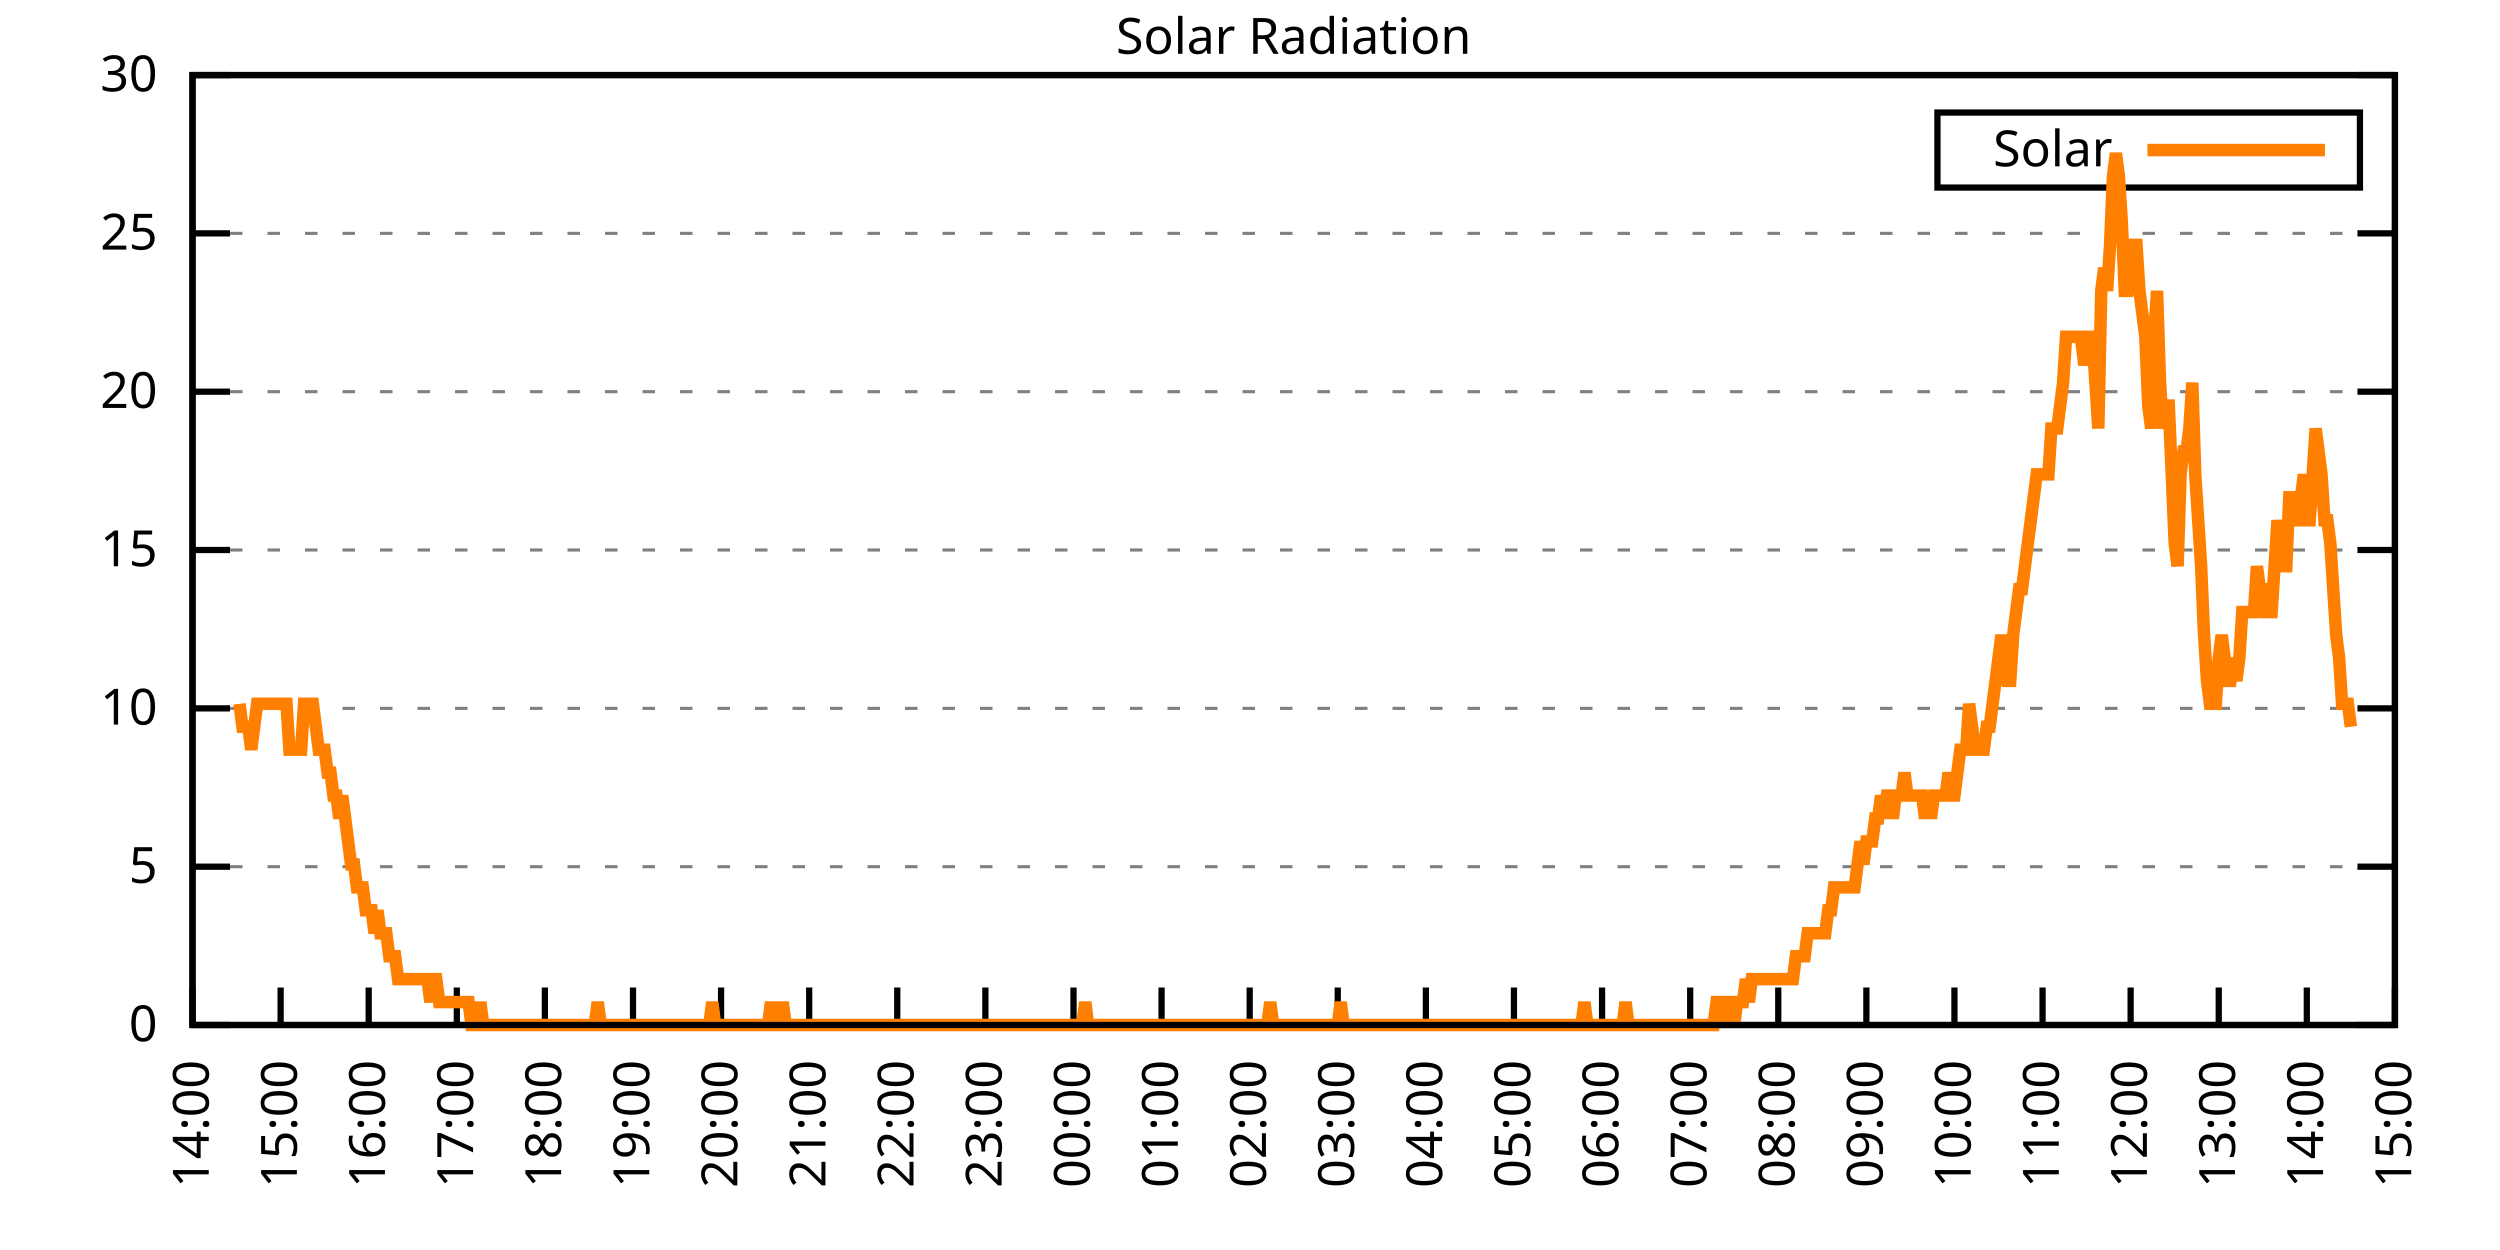
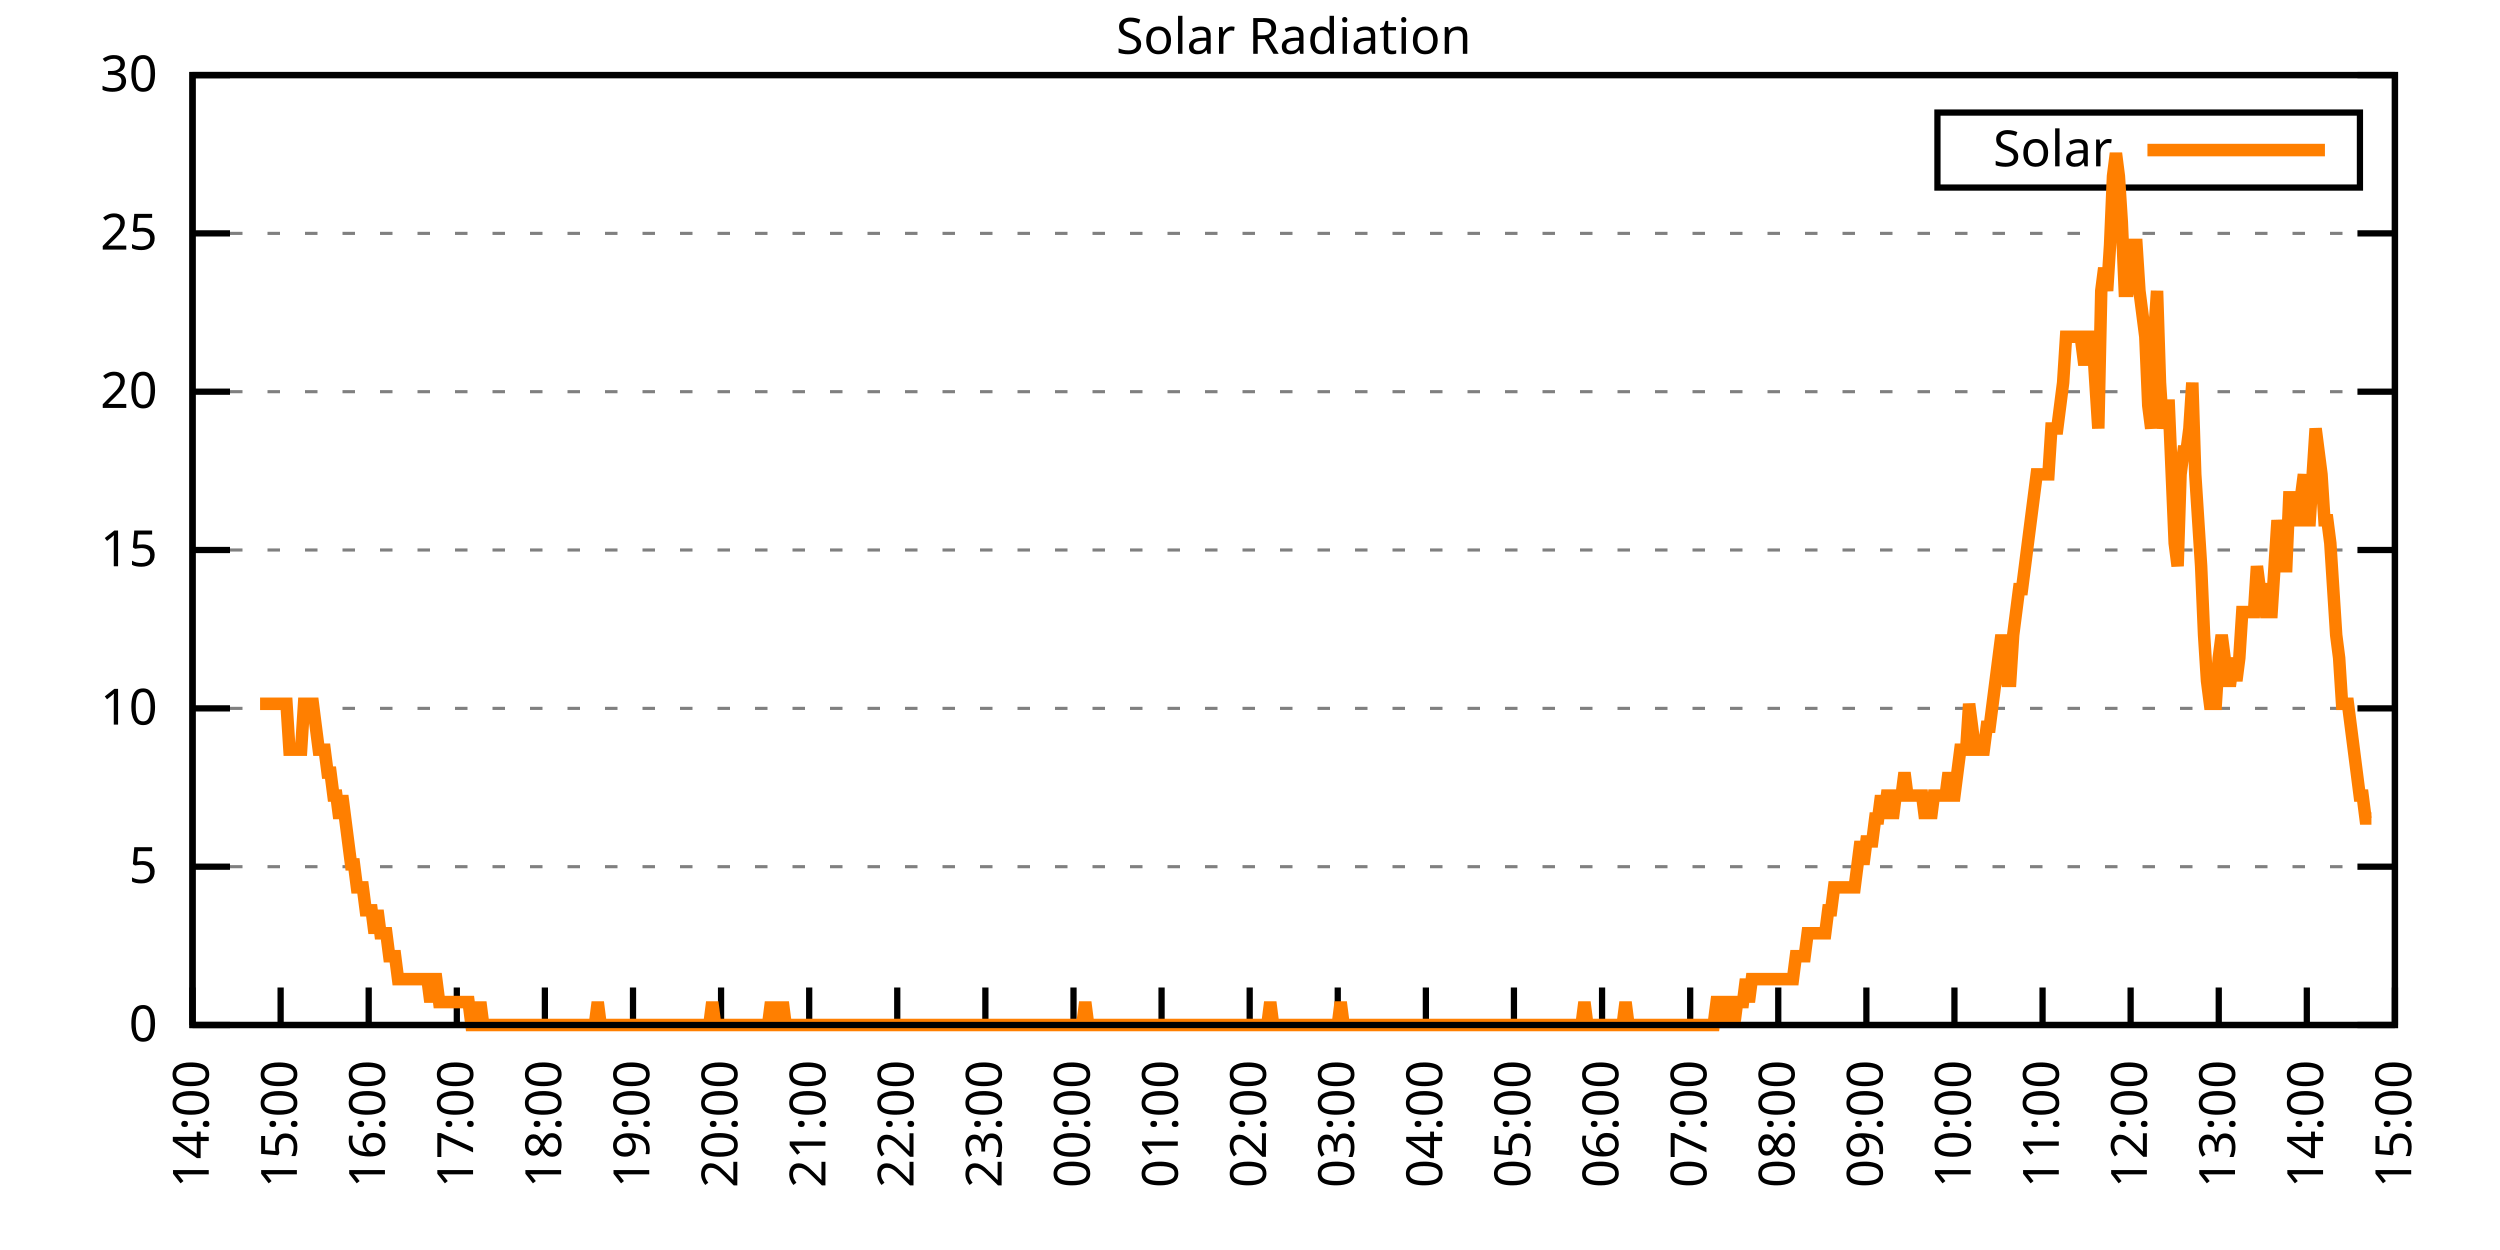
<svg xmlns="http://www.w3.org/2000/svg" xmlns:xlink="http://www.w3.org/1999/xlink" width="400" height="200" viewBox="0 0 400 200">
  <g id="gnuplot_canvas">
    <rect x="0" y="0" width="400" height="200" fill="none" />
    <defs>
      <circle id="gpDot" r="0.5" stroke-width="0.5" stroke="currentColor" />
      <path id="gpPt0" stroke-width="0.333" stroke="currentColor" d="M-1,0 h2 M0,-1 v2" />
      <path id="gpPt1" stroke-width="0.333" stroke="currentColor" d="M-1,-1 L1,1 M1,-1 L-1,1" />
      <path id="gpPt2" stroke-width="0.333" stroke="currentColor" d="M-1,0 L1,0 M0,-1 L0,1 M-1,-1 L1,1 M-1,1 L1,-1" />
      <rect id="gpPt3" stroke-width="0.333" stroke="currentColor" x="-1" y="-1" width="2" height="2" />
      <rect id="gpPt4" stroke-width="0.333" stroke="currentColor" fill="currentColor" x="-1" y="-1" width="2" height="2" />
      <circle id="gpPt5" stroke-width="0.333" stroke="currentColor" cx="0" cy="0" r="1" />
      <use xlink:href="#gpPt5" id="gpPt6" fill="currentColor" stroke="none" />
      <path id="gpPt7" stroke-width="0.333" stroke="currentColor" d="M0,-1.33 L-1.33,0.67 L1.33,0.67 z" />
      <use xlink:href="#gpPt7" id="gpPt8" fill="currentColor" stroke="none" />
      <use xlink:href="#gpPt7" id="gpPt9" stroke="currentColor" transform="rotate(180)" />
      <use xlink:href="#gpPt9" id="gpPt10" fill="currentColor" stroke="none" />
      <use xlink:href="#gpPt3" id="gpPt11" stroke="currentColor" transform="rotate(45)" />
      <use xlink:href="#gpPt11" id="gpPt12" fill="currentColor" stroke="none" />
      <path id="gpPt13" stroke-width="0.333" stroke="currentColor" d="M0,1.330 L1.265,0.411 L0.782,-1.067 L-0.782,-1.076 L-1.265,0.411 z" />
      <use xlink:href="#gpPt13" id="gpPt14" fill="currentColor" stroke="none" />
      <filter id="textbox" filterUnits="objectBoundingBox" x="0" y="0" height="1" width="1">
        <feFlood flood-color="white" flood-opacity="1" result="bgnd" />
        <feComposite in="SourceGraphic" in2="bgnd" operator="atop" />
      </filter>
      <filter id="greybox" filterUnits="objectBoundingBox" x="0" y="0" height="1" width="1">
        <feFlood flood-color="lightgrey" flood-opacity="1" result="grey" />
        <feComposite in="SourceGraphic" in2="grey" operator="atop" />
      </filter>
    </defs>
    <g fill="none" color="white" stroke="currentColor" stroke-width="1.00" stroke-linecap="butt" stroke-linejoin="miter">
</g>
    <g fill="none" color="black" stroke="currentColor" stroke-width="1.00" stroke-linecap="butt" stroke-linejoin="miter">
      <g stroke="none" shape-rendering="crispEdges">
        <polygon fill="rgb(255, 255, 255)" points="30.80,164.00 383.18,164.00 383.18,12.02 30.80,12.02 " />
      </g>
    </g>
    <g fill="none" color="black" stroke="currentColor" stroke-width="1.00" stroke-linecap="butt" stroke-linejoin="miter">
</g>
    <g fill="none" color="black" stroke="black" stroke-width="0.50" stroke-linecap="butt" stroke-linejoin="miter">
</g>
    <g fill="none" color="gray" stroke="currentColor" stroke-width="0.50" stroke-linecap="butt" stroke-linejoin="miter">
      <path stroke="gray" stroke-dasharray="2,4" class="gridline" d="M30.80,164.00 L383.19,164.00  " />
    </g>
    <g fill="none" color="gray" stroke="gray" stroke-width="1.00" stroke-linecap="butt" stroke-linejoin="miter">
</g>
    <g fill="none" color="black" stroke="currentColor" stroke-width="1.00" stroke-linecap="butt" stroke-linejoin="miter">
      <path stroke="black" d="M30.80,164.00 L36.80,164.00 M383.19,164.00 L377.19,164.00  " />
      <g transform="translate(25.20,166.60)" stroke="none" fill="black" font-family="Sans" font-size="8.00" text-anchor="end">
        <text>
          <tspan font-family="Sans"> 0</tspan>
        </text>
      </g>
    </g>
    <g fill="none" color="black" stroke="currentColor" stroke-width="1.00" stroke-linecap="butt" stroke-linejoin="miter">
</g>
    <g fill="none" color="black" stroke="black" stroke-width="0.50" stroke-linecap="butt" stroke-linejoin="miter">
</g>
    <g fill="none" color="gray" stroke="currentColor" stroke-width="0.50" stroke-linecap="butt" stroke-linejoin="miter">
      <path stroke="gray" stroke-dasharray="2,4" class="gridline" d="M30.80,138.67 L383.19,138.67  " />
    </g>
    <g fill="none" color="gray" stroke="gray" stroke-width="1.00" stroke-linecap="butt" stroke-linejoin="miter">
</g>
    <g fill="none" color="black" stroke="currentColor" stroke-width="1.00" stroke-linecap="butt" stroke-linejoin="miter">
      <path stroke="black" d="M30.80,138.67 L36.80,138.67 M383.19,138.67 L377.19,138.67  " />
      <g transform="translate(25.20,141.27)" stroke="none" fill="black" font-family="Sans" font-size="8.00" text-anchor="end">
        <text>
          <tspan font-family="Sans"> 5</tspan>
        </text>
      </g>
    </g>
    <g fill="none" color="black" stroke="currentColor" stroke-width="1.00" stroke-linecap="butt" stroke-linejoin="miter">
</g>
    <g fill="none" color="black" stroke="black" stroke-width="0.50" stroke-linecap="butt" stroke-linejoin="miter">
</g>
    <g fill="none" color="gray" stroke="currentColor" stroke-width="0.50" stroke-linecap="butt" stroke-linejoin="miter">
      <path stroke="gray" stroke-dasharray="2,4" class="gridline" d="M30.80,113.34 L383.19,113.34  " />
    </g>
    <g fill="none" color="gray" stroke="gray" stroke-width="1.00" stroke-linecap="butt" stroke-linejoin="miter">
</g>
    <g fill="none" color="black" stroke="currentColor" stroke-width="1.00" stroke-linecap="butt" stroke-linejoin="miter">
      <path stroke="black" d="M30.80,113.34 L36.80,113.34 M383.19,113.34 L377.19,113.34  " />
      <g transform="translate(25.20,115.94)" stroke="none" fill="black" font-family="Sans" font-size="8.00" text-anchor="end">
        <text>
          <tspan font-family="Sans"> 10</tspan>
        </text>
      </g>
    </g>
    <g fill="none" color="black" stroke="currentColor" stroke-width="1.00" stroke-linecap="butt" stroke-linejoin="miter">
</g>
    <g fill="none" color="black" stroke="black" stroke-width="0.50" stroke-linecap="butt" stroke-linejoin="miter">
</g>
    <g fill="none" color="gray" stroke="currentColor" stroke-width="0.50" stroke-linecap="butt" stroke-linejoin="miter">
      <path stroke="gray" stroke-dasharray="2,4" class="gridline" d="M30.80,88.00 L383.19,88.00  " />
    </g>
    <g fill="none" color="gray" stroke="gray" stroke-width="1.00" stroke-linecap="butt" stroke-linejoin="miter">
</g>
    <g fill="none" color="black" stroke="currentColor" stroke-width="1.00" stroke-linecap="butt" stroke-linejoin="miter">
      <path stroke="black" d="M30.80,88.00 L36.80,88.00 M383.19,88.00 L377.19,88.00  " />
      <g transform="translate(25.20,90.60)" stroke="none" fill="black" font-family="Sans" font-size="8.00" text-anchor="end">
        <text>
          <tspan font-family="Sans"> 15</tspan>
        </text>
      </g>
    </g>
    <g fill="none" color="black" stroke="currentColor" stroke-width="1.00" stroke-linecap="butt" stroke-linejoin="miter">
</g>
    <g fill="none" color="black" stroke="black" stroke-width="0.50" stroke-linecap="butt" stroke-linejoin="miter">
</g>
    <g fill="none" color="gray" stroke="currentColor" stroke-width="0.50" stroke-linecap="butt" stroke-linejoin="miter">
      <path stroke="gray" stroke-dasharray="2,4" class="gridline" d="M30.80,62.67 L383.19,62.67  " />
    </g>
    <g fill="none" color="gray" stroke="gray" stroke-width="1.00" stroke-linecap="butt" stroke-linejoin="miter">
</g>
    <g fill="none" color="black" stroke="currentColor" stroke-width="1.00" stroke-linecap="butt" stroke-linejoin="miter">
      <path stroke="black" d="M30.80,62.67 L36.80,62.67 M383.19,62.67 L377.19,62.67  " />
      <g transform="translate(25.20,65.27)" stroke="none" fill="black" font-family="Sans" font-size="8.00" text-anchor="end">
        <text>
          <tspan font-family="Sans"> 20</tspan>
        </text>
      </g>
    </g>
    <g fill="none" color="black" stroke="currentColor" stroke-width="1.00" stroke-linecap="butt" stroke-linejoin="miter">
</g>
    <g fill="none" color="black" stroke="black" stroke-width="0.50" stroke-linecap="butt" stroke-linejoin="miter">
</g>
    <g fill="none" color="gray" stroke="currentColor" stroke-width="0.50" stroke-linecap="butt" stroke-linejoin="miter">
      <path stroke="gray" stroke-dasharray="2,4" class="gridline" d="M30.80,37.34 L383.19,37.34  " />
    </g>
    <g fill="none" color="gray" stroke="gray" stroke-width="1.00" stroke-linecap="butt" stroke-linejoin="miter">
</g>
    <g fill="none" color="black" stroke="currentColor" stroke-width="1.00" stroke-linecap="butt" stroke-linejoin="miter">
      <path stroke="black" d="M30.80,37.34 L36.80,37.34 M383.19,37.34 L377.19,37.34  " />
      <g transform="translate(25.20,39.94)" stroke="none" fill="black" font-family="Sans" font-size="8.00" text-anchor="end">
        <text>
          <tspan font-family="Sans"> 25</tspan>
        </text>
      </g>
    </g>
    <g fill="none" color="black" stroke="currentColor" stroke-width="1.00" stroke-linecap="butt" stroke-linejoin="miter">
</g>
    <g fill="none" color="black" stroke="black" stroke-width="0.50" stroke-linecap="butt" stroke-linejoin="miter">
</g>
    <g fill="none" color="gray" stroke="currentColor" stroke-width="0.50" stroke-linecap="butt" stroke-linejoin="miter">
      <path stroke="gray" stroke-dasharray="2,4" class="gridline" d="M30.80,12.01 L383.19,12.01  " />
    </g>
    <g fill="none" color="gray" stroke="gray" stroke-width="1.00" stroke-linecap="butt" stroke-linejoin="miter">
</g>
    <g fill="none" color="black" stroke="currentColor" stroke-width="1.00" stroke-linecap="butt" stroke-linejoin="miter">
      <path stroke="black" d="M30.80,12.01 L36.80,12.01 M383.19,12.01 L377.19,12.01  " />
      <g transform="translate(25.20,14.61)" stroke="none" fill="black" font-family="Sans" font-size="8.00" text-anchor="end">
        <text>
          <tspan font-family="Sans"> 30</tspan>
        </text>
      </g>
    </g>
    <g fill="none" color="black" stroke="currentColor" stroke-width="1.00" stroke-linecap="butt" stroke-linejoin="miter">
      <path stroke="black" d="M30.80,164.00 L30.80,158.00  " />
      <g transform="translate(33.40,169.60) rotate(270.00)" stroke="none" fill="black" font-family="Sans" font-size="8.00" text-anchor="end">
        <text>
          <tspan font-family="Sans">14:00</tspan>
        </text>
      </g>
    </g>
    <g fill="none" color="black" stroke="currentColor" stroke-width="1.00" stroke-linecap="butt" stroke-linejoin="miter">
      <path stroke="black" d="M44.90,164.00 L44.90,158.00  " />
      <g transform="translate(47.50,169.60) rotate(270.00)" stroke="none" fill="black" font-family="Sans" font-size="8.00" text-anchor="end">
        <text>
          <tspan font-family="Sans">15:00</tspan>
        </text>
      </g>
    </g>
    <g fill="none" color="black" stroke="currentColor" stroke-width="1.00" stroke-linecap="butt" stroke-linejoin="miter">
      <path stroke="black" d="M58.99,164.00 L58.99,158.00  " />
      <g transform="translate(61.59,169.60) rotate(270.00)" stroke="none" fill="black" font-family="Sans" font-size="8.00" text-anchor="end">
        <text>
          <tspan font-family="Sans">16:00</tspan>
        </text>
      </g>
    </g>
    <g fill="none" color="black" stroke="currentColor" stroke-width="1.00" stroke-linecap="butt" stroke-linejoin="miter">
      <path stroke="black" d="M73.09,164.00 L73.09,158.00  " />
      <g transform="translate(75.69,169.60) rotate(270.00)" stroke="none" fill="black" font-family="Sans" font-size="8.00" text-anchor="end">
        <text>
          <tspan font-family="Sans">17:00</tspan>
        </text>
      </g>
    </g>
    <g fill="none" color="black" stroke="currentColor" stroke-width="1.00" stroke-linecap="butt" stroke-linejoin="miter">
      <path stroke="black" d="M87.18,164.00 L87.18,158.00  " />
      <g transform="translate(89.78,169.60) rotate(270.00)" stroke="none" fill="black" font-family="Sans" font-size="8.00" text-anchor="end">
        <text>
          <tspan font-family="Sans">18:00</tspan>
        </text>
      </g>
    </g>
    <g fill="none" color="black" stroke="currentColor" stroke-width="1.00" stroke-linecap="butt" stroke-linejoin="miter">
      <path stroke="black" d="M101.28,164.00 L101.28,158.00  " />
      <g transform="translate(103.88,169.60) rotate(270.00)" stroke="none" fill="black" font-family="Sans" font-size="8.00" text-anchor="end">
        <text>
          <tspan font-family="Sans">19:00</tspan>
        </text>
      </g>
    </g>
    <g fill="none" color="black" stroke="currentColor" stroke-width="1.00" stroke-linecap="butt" stroke-linejoin="miter">
      <path stroke="black" d="M115.37,164.00 L115.37,158.00  " />
      <g transform="translate(117.97,169.60) rotate(270.00)" stroke="none" fill="black" font-family="Sans" font-size="8.00" text-anchor="end">
        <text>
          <tspan font-family="Sans">20:00</tspan>
        </text>
      </g>
    </g>
    <g fill="none" color="black" stroke="currentColor" stroke-width="1.00" stroke-linecap="butt" stroke-linejoin="miter">
      <path stroke="black" d="M129.47,164.00 L129.47,158.00  " />
      <g transform="translate(132.07,169.60) rotate(270.00)" stroke="none" fill="black" font-family="Sans" font-size="8.00" text-anchor="end">
        <text>
          <tspan font-family="Sans">21:00</tspan>
        </text>
      </g>
    </g>
    <g fill="none" color="black" stroke="currentColor" stroke-width="1.00" stroke-linecap="butt" stroke-linejoin="miter">
      <path stroke="black" d="M143.56,164.00 L143.56,158.00  " />
      <g transform="translate(146.16,169.60) rotate(270.00)" stroke="none" fill="black" font-family="Sans" font-size="8.00" text-anchor="end">
        <text>
          <tspan font-family="Sans">22:00</tspan>
        </text>
      </g>
    </g>
    <g fill="none" color="black" stroke="currentColor" stroke-width="1.00" stroke-linecap="butt" stroke-linejoin="miter">
      <path stroke="black" d="M157.66,164.00 L157.66,158.00  " />
      <g transform="translate(160.26,169.60) rotate(270.00)" stroke="none" fill="black" font-family="Sans" font-size="8.00" text-anchor="end">
        <text>
          <tspan font-family="Sans">23:00</tspan>
        </text>
      </g>
    </g>
    <g fill="none" color="black" stroke="currentColor" stroke-width="1.00" stroke-linecap="butt" stroke-linejoin="miter">
      <path stroke="black" d="M171.76,164.00 L171.76,158.00  " />
      <g transform="translate(174.36,169.60) rotate(270.00)" stroke="none" fill="black" font-family="Sans" font-size="8.00" text-anchor="end">
        <text>
          <tspan font-family="Sans">00:00</tspan>
        </text>
      </g>
    </g>
    <g fill="none" color="black" stroke="currentColor" stroke-width="1.00" stroke-linecap="butt" stroke-linejoin="miter">
      <path stroke="black" d="M185.85,164.00 L185.85,158.00  " />
      <g transform="translate(188.45,169.60) rotate(270.00)" stroke="none" fill="black" font-family="Sans" font-size="8.00" text-anchor="end">
        <text>
          <tspan font-family="Sans">01:00</tspan>
        </text>
      </g>
    </g>
    <g fill="none" color="black" stroke="currentColor" stroke-width="1.00" stroke-linecap="butt" stroke-linejoin="miter">
      <path stroke="black" d="M199.95,164.00 L199.95,158.00  " />
      <g transform="translate(202.55,169.60) rotate(270.00)" stroke="none" fill="black" font-family="Sans" font-size="8.00" text-anchor="end">
        <text>
          <tspan font-family="Sans">02:00</tspan>
        </text>
      </g>
    </g>
    <g fill="none" color="black" stroke="currentColor" stroke-width="1.00" stroke-linecap="butt" stroke-linejoin="miter">
      <path stroke="black" d="M214.04,164.00 L214.04,158.00  " />
      <g transform="translate(216.64,169.60) rotate(270.00)" stroke="none" fill="black" font-family="Sans" font-size="8.00" text-anchor="end">
        <text>
          <tspan font-family="Sans">03:00</tspan>
        </text>
      </g>
    </g>
    <g fill="none" color="black" stroke="currentColor" stroke-width="1.00" stroke-linecap="butt" stroke-linejoin="miter">
      <path stroke="black" d="M228.14,164.00 L228.14,158.00  " />
      <g transform="translate(230.74,169.60) rotate(270.00)" stroke="none" fill="black" font-family="Sans" font-size="8.00" text-anchor="end">
        <text>
          <tspan font-family="Sans">04:00</tspan>
        </text>
      </g>
    </g>
    <g fill="none" color="black" stroke="currentColor" stroke-width="1.00" stroke-linecap="butt" stroke-linejoin="miter">
      <path stroke="black" d="M242.23,164.00 L242.23,158.00  " />
      <g transform="translate(244.83,169.60) rotate(270.00)" stroke="none" fill="black" font-family="Sans" font-size="8.00" text-anchor="end">
        <text>
          <tspan font-family="Sans">05:00</tspan>
        </text>
      </g>
    </g>
    <g fill="none" color="black" stroke="currentColor" stroke-width="1.00" stroke-linecap="butt" stroke-linejoin="miter">
      <path stroke="black" d="M256.33,164.00 L256.33,158.00  " />
      <g transform="translate(258.93,169.60) rotate(270.00)" stroke="none" fill="black" font-family="Sans" font-size="8.00" text-anchor="end">
        <text>
          <tspan font-family="Sans">06:00</tspan>
        </text>
      </g>
    </g>
    <g fill="none" color="black" stroke="currentColor" stroke-width="1.00" stroke-linecap="butt" stroke-linejoin="miter">
      <path stroke="black" d="M270.43,164.00 L270.43,158.00  " />
      <g transform="translate(273.03,169.60) rotate(270.00)" stroke="none" fill="black" font-family="Sans" font-size="8.00" text-anchor="end">
        <text>
          <tspan font-family="Sans">07:00</tspan>
        </text>
      </g>
    </g>
    <g fill="none" color="black" stroke="currentColor" stroke-width="1.00" stroke-linecap="butt" stroke-linejoin="miter">
      <path stroke="black" d="M284.52,164.00 L284.52,158.00  " />
      <g transform="translate(287.12,169.60) rotate(270.00)" stroke="none" fill="black" font-family="Sans" font-size="8.00" text-anchor="end">
        <text>
          <tspan font-family="Sans">08:00</tspan>
        </text>
      </g>
    </g>
    <g fill="none" color="black" stroke="currentColor" stroke-width="1.00" stroke-linecap="butt" stroke-linejoin="miter">
      <path stroke="black" d="M298.62,164.00 L298.62,158.00  " />
      <g transform="translate(301.22,169.60) rotate(270.00)" stroke="none" fill="black" font-family="Sans" font-size="8.00" text-anchor="end">
        <text>
          <tspan font-family="Sans">09:00</tspan>
        </text>
      </g>
    </g>
    <g fill="none" color="black" stroke="currentColor" stroke-width="1.00" stroke-linecap="butt" stroke-linejoin="miter">
      <path stroke="black" d="M312.71,164.00 L312.71,158.00  " />
      <g transform="translate(315.31,169.60) rotate(270.00)" stroke="none" fill="black" font-family="Sans" font-size="8.00" text-anchor="end">
        <text>
          <tspan font-family="Sans">10:00</tspan>
        </text>
      </g>
    </g>
    <g fill="none" color="black" stroke="currentColor" stroke-width="1.00" stroke-linecap="butt" stroke-linejoin="miter">
      <path stroke="black" d="M326.81,164.00 L326.81,158.00  " />
      <g transform="translate(329.41,169.60) rotate(270.00)" stroke="none" fill="black" font-family="Sans" font-size="8.00" text-anchor="end">
        <text>
          <tspan font-family="Sans">11:00</tspan>
        </text>
      </g>
    </g>
    <g fill="none" color="black" stroke="currentColor" stroke-width="1.00" stroke-linecap="butt" stroke-linejoin="miter">
      <path stroke="black" d="M340.90,164.00 L340.90,158.00  " />
      <g transform="translate(343.50,169.60) rotate(270.00)" stroke="none" fill="black" font-family="Sans" font-size="8.00" text-anchor="end">
        <text>
          <tspan font-family="Sans">12:00</tspan>
        </text>
      </g>
    </g>
    <g fill="none" color="black" stroke="currentColor" stroke-width="1.00" stroke-linecap="butt" stroke-linejoin="miter">
      <path stroke="black" d="M355.00,164.00 L355.00,158.00  " />
      <g transform="translate(357.60,169.60) rotate(270.00)" stroke="none" fill="black" font-family="Sans" font-size="8.00" text-anchor="end">
        <text>
          <tspan font-family="Sans">13:00</tspan>
        </text>
      </g>
    </g>
    <g fill="none" color="black" stroke="currentColor" stroke-width="1.00" stroke-linecap="butt" stroke-linejoin="miter">
      <path stroke="black" d="M369.09,164.00 L369.09,158.00  " />
      <g transform="translate(371.69,169.60) rotate(270.00)" stroke="none" fill="black" font-family="Sans" font-size="8.00" text-anchor="end">
        <text>
          <tspan font-family="Sans">14:00</tspan>
        </text>
      </g>
    </g>
    <g fill="none" color="black" stroke="currentColor" stroke-width="1.00" stroke-linecap="butt" stroke-linejoin="miter">
      <path stroke="black" d="M383.19,164.00 L383.19,158.00  " />
      <g transform="translate(385.79,169.60) rotate(270.00)" stroke="none" fill="black" font-family="Sans" font-size="8.00" text-anchor="end">
        <text>
          <tspan font-family="Sans">15:00</tspan>
        </text>
      </g>
    </g>
    <g fill="none" color="black" stroke="currentColor" stroke-width="1.00" stroke-linecap="butt" stroke-linejoin="miter">
</g>
    <g fill="none" color="black" stroke="currentColor" stroke-width="1.00" stroke-linecap="butt" stroke-linejoin="miter">
      <path stroke="black" d="M30.80,12.01 L30.80,164.00 L383.19,164.00 L383.19,12.01 L30.80,12.01 Z  " />
    </g>
    <g fill="none" color="black" stroke="currentColor" stroke-width="1.00" stroke-linecap="butt" stroke-linejoin="miter">
</g>
    <g fill="none" color="black" stroke="currentColor" stroke-width="1.00" stroke-linecap="butt" stroke-linejoin="miter">
      <path stroke="black" d="M309.99,30.01 L309.99,18.01 L377.59,18.01 L377.59,30.01 L309.99,30.01 Z  " />
    </g>
    <g id="Solar_Radiation_plot_1">
      <g fill="none" color="white" stroke="black" stroke-width="2.00" stroke-linecap="butt" stroke-linejoin="miter">
</g>
      <g fill="none" color="black" stroke="currentColor" stroke-width="2.00" stroke-linecap="butt" stroke-linejoin="miter">
        <g transform="translate(337.99,26.61)" stroke="none" fill="black" font-family="Sans" font-size="8.00" text-anchor="end">
          <text>
            <tspan font-family="Sans">Solar</tspan>
          </text>
        </g>
      </g>
      <g fill="none" color="black" stroke="currentColor" stroke-width="2.00" stroke-linecap="butt" stroke-linejoin="miter">
-         <path stroke="rgb(255, 127,   0)" d="M343.59,24.01 L371.99,24.01 M38.32,112.61 L38.79,116.28 L39.26,116.28 L39.73,116.28 L40.20,119.95 L40.67,116.28   L41.14,112.61 L41.61,112.61 L42.08,112.61 L42.55,112.61 L43.02,112.61 L43.49,112.61 L43.96,112.61 L44.43,112.61   L44.90,112.61 L45.37,112.61 L45.84,112.61 L46.31,119.95 L46.78,119.95 L47.24,119.95 L47.71,119.95 L48.18,119.95   L48.65,112.61 L49.12,112.61 L49.59,112.61 L50.06,112.61 L50.53,116.28 L51.00,119.95 L51.47,119.95 L51.94,119.95   L52.41,123.62 L52.88,123.62 L53.35,127.29 L53.82,127.29 L54.29,130.96 L54.76,127.29 L55.23,130.96 L55.70,134.63   L56.17,138.30 L56.64,138.30 L57.11,141.98 L57.58,141.98 L58.05,141.98 L58.52,145.65 L58.99,145.65 L59.46,145.65   L59.93,149.32 L60.40,145.65 L60.87,149.32 L61.34,149.32 L61.81,149.32 L62.28,152.99 L62.75,152.99 L63.22,152.99   L63.69,156.66 L64.16,156.66 L64.63,156.66 L65.10,156.66 L65.57,156.66 L66.04,156.66 L66.51,156.66 L66.98,156.66   L67.45,156.66 L67.92,156.66 L68.39,156.66 L68.86,160.33 L69.33,156.66 L69.80,156.66 L70.27,160.33 L70.74,160.33   L71.21,160.33 L71.68,160.33 L72.15,160.33 L72.62,160.33 L73.09,160.33 L73.56,160.33 L74.03,160.33 L74.50,160.33   L74.97,160.33 L75.44,164.00 L75.91,164.00 L76.38,164.00 L76.85,160.33 L77.32,164.00 L77.79,164.00 L78.26,164.00   L78.73,164.00 L79.19,164.00 L79.66,164.00 L80.13,164.00 L80.60,164.00 L81.07,164.00 L81.54,164.00 L82.01,164.00   L82.48,164.00 L82.95,164.00 L83.42,164.00 L83.89,164.00 L84.36,164.00 L84.83,164.00 L85.30,164.00 L85.77,164.00   L86.24,164.00 L86.71,164.00 L87.18,164.00 L87.65,164.00 L88.12,164.00 L88.59,164.00 L89.06,164.00 L89.53,164.00   L90.00,164.00 L90.47,164.00 L90.94,164.00 L91.41,164.00 L91.88,164.00 L92.35,164.00 L92.82,164.00 L93.29,164.00   L93.76,164.00 L94.23,164.00 L94.70,164.00 L95.17,164.00 L95.64,160.33 L96.11,164.00 L96.58,164.00 L97.05,164.00   L97.52,164.00 L97.99,164.00 L98.46,164.00 L98.93,164.00 L99.40,164.00 L99.87,164.00 L100.34,164.00 L100.81,164.00   L101.28,164.00 L101.75,164.00 L102.22,164.00 L102.69,164.00 L103.16,164.00 L103.63,164.00 L104.10,164.00 L104.57,164.00   L105.04,164.00 L105.51,164.00 L105.98,164.00 L106.45,164.00 L106.92,164.00 L107.39,164.00 L107.86,164.00 L108.33,164.00   L108.80,164.00 L109.27,164.00 L109.74,164.00 L110.21,164.00 L110.68,164.00 L111.14,164.00 L111.61,164.00 L112.08,164.00   L112.55,164.00 L113.02,164.00 L113.49,164.00 L113.96,160.33 L114.43,164.00 L114.90,164.00 L115.37,164.00 L115.84,164.00   L116.31,164.00 L116.78,164.00 L117.25,164.00 L117.72,164.00 L118.19,164.00 L118.66,164.00 L119.13,164.00 L119.60,164.00   L120.07,164.00 L120.54,164.00 L121.01,164.00 L121.48,164.00 L121.95,164.00 L122.42,164.00 L122.89,164.00 L123.36,160.33   L123.83,164.00 L124.30,164.00 L124.77,164.00 L125.24,160.33 L125.71,164.00 L126.18,164.00 L126.65,164.00 L127.12,164.00   L127.59,164.00 L128.06,164.00 L128.53,164.00 L129.00,164.00 L129.47,164.00 L129.94,164.00 L130.41,164.00 L130.88,164.00   L131.35,164.00 L131.82,164.00 L132.29,164.00 L132.76,164.00 L133.23,164.00 L133.70,164.00 L134.17,164.00 L134.64,164.00   L135.11,164.00 L135.58,164.00 L136.05,164.00 L136.52,164.00 L136.99,164.00 L137.46,164.00 L137.93,164.00 L138.40,164.00   L138.87,164.00 L139.34,164.00 L139.81,164.00 L140.28,164.00 L140.75,164.00 L141.22,164.00 L141.69,164.00 L142.16,164.00   L142.63,164.00 L143.09,164.00 L143.56,164.00 L144.03,164.00 L144.50,164.00 L144.97,164.00 L145.44,164.00 L145.91,164.00   L146.38,164.00 L146.85,164.00 L147.32,164.00 L147.79,164.00 L148.26,164.00 L148.73,164.00 L149.20,164.00 L149.67,164.00   L150.14,164.00 L150.61,164.00 L151.08,164.00 L151.55,164.00 L152.02,164.00 L152.49,164.00 L152.96,164.00 L153.43,164.00   L153.90,164.00 L154.37,164.00 L154.84,164.00 L155.31,164.00 L155.78,164.00 L156.25,164.00 L156.72,164.00 L157.19,164.00   L157.66,164.00 L158.13,164.00 L158.60,164.00 L159.07,164.00 L159.54,164.00 L160.01,164.00 L160.48,164.00 L160.95,164.00   L161.42,164.00 L161.89,164.00 L162.36,164.00 L162.83,164.00 L163.30,164.00 L163.77,164.00 L164.24,164.00 L164.71,164.00   L165.18,164.00 L165.65,164.00 L166.12,164.00 L166.59,164.00 L167.06,164.00 L167.53,164.00 L168.00,164.00 L168.47,164.00   L168.94,164.00 L169.41,164.00 L169.88,164.00 L170.35,164.00 L170.82,164.00 L171.29,164.00 L171.76,164.00 L172.23,164.00   L172.70,164.00 L173.17,164.00 L173.64,160.33 L174.11,164.00 L174.58,164.00 L175.04,164.00 L175.51,164.00 L175.98,164.00   L176.45,164.00 L176.92,164.00 L177.39,164.00 L177.86,164.00 L178.33,164.00 L178.80,164.00 L179.27,164.00 L179.74,164.00   L180.21,164.00 L180.68,164.00 L181.15,164.00 L181.62,164.00 L182.09,164.00 L182.56,164.00 L183.03,164.00 L183.50,164.00   L183.97,164.00 L184.44,164.00 L184.91,164.00 L185.38,164.00 L185.85,164.00 L186.32,164.00 L186.79,164.00 L187.26,164.00   L187.73,164.00 L188.20,164.00 L188.67,164.00 L189.14,164.00 L189.61,164.00 L190.08,164.00 L190.55,164.00 L191.02,164.00   L191.49,164.00 L191.96,164.00 L192.43,164.00 L192.90,164.00 L193.37,164.00 L193.84,164.00 L194.31,164.00 L194.78,164.00   L195.25,164.00 L195.72,164.00 L196.19,164.00 L196.66,164.00 L197.13,164.00 L197.60,164.00 L198.07,164.00 L198.54,164.00   L199.01,164.00 L199.48,164.00 L199.95,164.00 L200.42,164.00 L200.89,164.00 L201.36,164.00 L201.83,164.00 L202.30,164.00   L202.77,164.00 L203.24,160.33 L203.71,164.00 L204.18,164.00 L204.65,164.00 L205.12,164.00 L205.59,164.00 L206.06,164.00   L206.53,164.00 L207.00,164.00 L207.46,164.00 L207.93,164.00 L208.40,164.00 L208.87,164.00 L209.34,164.00 L209.81,164.00   L210.28,164.00 L210.75,164.00 L211.22,164.00 L211.69,164.00 L212.16,164.00 L212.63,164.00 L213.10,164.00 L213.57,164.00   L214.04,164.00 L214.51,160.33 L214.98,164.00 L215.45,164.00 L215.92,164.00 L216.39,164.00 L216.86,164.00 L217.33,164.00   L217.80,164.00 L218.27,164.00 L218.74,164.00 L219.21,164.00 L219.68,164.00 L220.15,164.00 L220.62,164.00 L221.09,164.00   L221.56,164.00 L222.03,164.00 L222.50,164.00 L222.97,164.00 L223.44,164.00 L223.91,164.00 L224.38,164.00 L224.85,164.00   L225.32,164.00 L225.79,164.00 L226.26,164.00 L226.73,164.00 L227.20,164.00 L227.67,164.00 L228.14,164.00 L228.61,164.00   L229.08,164.00 L229.55,164.00 L230.02,164.00 L230.49,164.00 L230.96,164.00 L231.43,164.00 L231.90,164.00 L232.37,164.00   L232.84,164.00 L233.31,164.00 L233.78,164.00 L234.25,164.00 L234.72,164.00 L235.19,164.00 L235.66,164.00 L236.13,164.00   L236.60,164.00 L237.07,164.00 L237.54,164.00 L238.01,164.00 L238.48,164.00 L238.95,164.00 L239.41,164.00 L239.88,164.00   L240.35,164.00 L240.82,164.00 L241.29,164.00 L241.76,164.00 L242.23,164.00 L242.70,164.00 L243.17,164.00 L243.64,164.00   L244.11,164.00 L244.58,164.00 L245.05,164.00 L245.52,164.00 L245.99,164.00 L246.46,164.00 L246.93,164.00 L247.40,164.00   L247.87,164.00 L248.34,164.00 L248.81,164.00 L249.28,164.00 L249.75,164.00 L250.22,164.00 L250.69,164.00 L251.16,164.00   L251.63,164.00 L252.10,164.00 L252.57,164.00 L253.04,164.00 L253.51,160.33 L253.98,164.00 L254.45,164.00 L254.92,164.00   L255.39,164.00 L255.86,164.00 L256.33,164.00 L256.80,164.00 L257.27,164.00 L257.74,164.00 L258.21,164.00 L258.68,164.00   L259.15,164.00 L259.62,164.00 L260.09,160.33 L260.56,164.00 L261.03,164.00 L261.50,164.00 L261.97,164.00 L262.44,164.00   L262.91,164.00 L263.38,164.00 L263.85,164.00 L264.32,164.00 L264.79,164.00 L265.26,164.00 L265.73,164.00 L266.20,164.00   L266.67,164.00 L267.14,164.00 L267.61,164.00 L268.08,164.00 L268.55,164.00 L269.02,164.00 L269.49,164.00 L269.96,164.00   L270.43,164.00 L270.90,164.00 L271.36,164.00 L271.83,164.00 L272.30,164.00 L272.77,164.00 L273.24,164.00 L273.71,164.00   L274.18,164.00 L274.65,160.33 L275.12,160.33 L275.59,164.00 L276.06,160.33 L276.53,160.33 L277.00,160.33 L277.47,164.00   L277.94,160.33 L278.41,160.33 L278.88,160.33 L279.35,156.66 L279.82,160.33 L280.29,156.66 L280.76,156.66 L281.23,156.66   L281.70,156.66 L282.17,156.66 L282.64,156.66 L283.11,156.66 L283.58,156.66 L284.05,156.66 L284.52,156.66 L284.99,156.66   L285.46,156.66 L285.93,156.66 L286.40,156.66 L286.87,156.66 L287.34,152.99 L287.81,152.99 L288.28,152.99 L288.75,152.99   L289.22,149.32 L289.69,149.32 L290.16,149.32 L290.63,149.32 L291.10,149.32 L291.57,149.32 L292.04,149.32 L292.51,145.65   L292.98,145.65 L293.45,141.98 L293.92,141.98 L294.39,141.98 L294.86,141.98 L295.33,141.98 L295.80,141.98 L296.27,141.98   L296.74,141.98 L297.21,138.30 L297.68,134.63 L298.15,138.30 L298.62,134.63 L299.09,134.63 L299.56,134.63 L300.03,130.96   L300.50,130.96 L300.97,127.29 L301.44,130.96 L301.91,127.29 L302.38,127.29 L302.85,130.96 L303.31,127.29 L303.78,127.29   L304.25,127.29 L304.72,123.62 L305.19,127.29 L305.66,127.29 L306.13,127.29 L306.60,127.29 L307.07,127.29 L307.54,127.29   L308.01,130.96 L308.48,127.29 L308.95,130.96 L309.42,127.29 L309.89,127.29 L310.36,127.29 L310.83,127.29 L311.30,127.29   L311.77,123.62 L312.24,127.29 L312.71,127.29 L313.18,123.62 L313.65,119.95 L314.12,119.95 L314.59,119.95 L315.06,112.61   L315.53,116.28 L316.00,119.95 L316.47,119.95 L316.94,119.95 L317.41,119.95 L317.88,116.28 L318.35,116.28 L318.82,112.61   L319.29,108.94 L319.76,105.27 L320.23,101.60 L320.70,105.27 L321.17,108.94 L321.64,108.94 L322.11,101.60 L322.58,97.93   L323.05,94.26 L323.52,94.26 L323.99,90.59 L324.46,86.91 L324.93,83.24 L325.40,79.57 L325.87,75.90 L326.34,75.90   L326.81,75.90 L327.28,75.90 L327.75,75.90 L328.22,68.56 L328.69,68.56 L329.16,68.56 L329.63,64.89 L330.10,61.22   L330.57,53.88 L331.04,53.88 L331.51,53.88 L331.98,53.88 L332.45,53.88 L332.92,53.88 L333.39,57.55 L333.86,57.55   L334.33,53.88 L334.80,53.88 L335.26,61.22 L335.73,68.56 L336.20,46.54 L336.67,42.87 L337.14,46.54 L337.61,39.19   L338.08,28.18 L338.55,24.51 L339.02,28.18 L339.49,35.52 L339.96,46.54 L340.43,46.54 L340.90,42.87 L341.37,39.19   L341.84,39.19 L342.31,46.54 L342.78,50.21 L343.25,53.88 L343.72,64.89 L344.19,68.56 L344.66,53.88 L345.13,46.54   L345.60,61.22 L346.07,68.56 L346.54,64.89 L347.01,64.89 L347.48,75.90 L347.95,86.91 L348.42,90.59 L348.89,75.90   L349.36,72.23 L349.83,72.23 L350.30,68.56 L350.77,61.22 L351.24,75.90 L351.71,83.24 L352.18,90.59 L352.65,101.60   L353.12,108.94 L353.59,112.61 L354.06,112.61 L354.53,112.61 L355.00,105.27 L355.47,101.60 L355.94,105.27 L356.41,108.94   L356.88,108.94 L357.35,105.27 L357.82,108.94 L358.29,105.27 L358.76,97.93 L359.23,97.93 L359.70,97.93 L360.17,97.93   L360.64,97.93 L361.11,90.59 L361.58,94.26 L362.05,94.26 L362.52,97.93 L362.99,97.93 L363.46,97.93 L363.93,90.59   L364.40,83.24 L364.87,86.91 L365.34,90.59 L365.81,90.59 L366.28,79.57 L366.75,79.57 L367.21,83.24 L367.68,83.24   L368.15,79.57 L368.62,75.90 L369.09,83.24 L369.56,83.24 L370.03,75.90 L370.50,68.56 L370.97,72.23 L371.44,75.90   L371.91,83.24 L372.38,83.24 L372.85,86.91 L373.32,94.26 L373.79,101.60 L374.26,105.27 L374.73,112.61 L375.20,112.61   L375.67,112.61 L376.14,116.28  " />
+         <path stroke="rgb(255, 127,   0)" d="M343.59,24.01 L371.99,24.01 M41.61,112.61 L42.08,112.61 L42.55,112.61 L43.02,112.61 L43.49,112.61 L43.96,112.61   L44.43,112.61 L44.90,112.61 L45.37,112.61 L45.84,112.61 L46.31,119.95 L46.78,119.95 L47.24,119.95 L47.71,119.95   L48.18,119.95 L48.65,112.61 L49.12,112.61 L49.59,112.61 L50.06,112.61 L50.53,116.28 L51.00,119.95 L51.47,119.95   L51.94,119.95 L52.41,123.62 L52.88,123.62 L53.35,127.29 L53.82,127.29 L54.29,130.96 L54.76,127.29 L55.23,130.96   L55.70,134.63 L56.17,138.30 L56.64,138.30 L57.11,141.98 L57.58,141.98 L58.05,141.98 L58.52,145.65 L58.99,145.65   L59.46,145.65 L59.93,149.32 L60.40,145.65 L60.87,149.32 L61.34,149.32 L61.81,149.32 L62.28,152.99 L62.75,152.99   L63.22,152.99 L63.69,156.66 L64.16,156.66 L64.63,156.66 L65.10,156.66 L65.57,156.66 L66.04,156.66 L66.51,156.66   L66.98,156.66 L67.45,156.66 L67.92,156.66 L68.39,156.66 L68.86,160.33 L69.33,156.66 L69.80,156.66 L70.27,160.33   L70.74,160.33 L71.21,160.33 L71.68,160.33 L72.15,160.33 L72.62,160.33 L73.09,160.33 L73.56,160.33 L74.03,160.33   L74.50,160.33 L74.97,160.33 L75.44,164.00 L75.91,164.00 L76.38,164.00 L76.85,160.33 L77.32,164.00 L77.79,164.00   L78.26,164.00 L78.73,164.00 L79.19,164.00 L79.66,164.00 L80.13,164.00 L80.60,164.00 L81.07,164.00 L81.54,164.00   L82.01,164.00 L82.48,164.00 L82.95,164.00 L83.42,164.00 L83.89,164.00 L84.36,164.00 L84.83,164.00 L85.30,164.00   L85.77,164.00 L86.24,164.00 L86.71,164.00 L87.18,164.00 L87.65,164.00 L88.12,164.00 L88.59,164.00 L89.06,164.00   L89.53,164.00 L90.00,164.00 L90.47,164.00 L90.94,164.00 L91.41,164.00 L91.88,164.00 L92.35,164.00 L92.82,164.00   L93.29,164.00 L93.76,164.00 L94.23,164.00 L94.70,164.00 L95.17,164.00 L95.64,160.33 L96.11,164.00 L96.58,164.00   L97.05,164.00 L97.52,164.00 L97.99,164.00 L98.46,164.00 L98.93,164.00 L99.40,164.00 L99.87,164.00 L100.34,164.00   L100.81,164.00 L101.28,164.00 L101.75,164.00 L102.22,164.00 L102.69,164.00 L103.16,164.00 L103.63,164.00 L104.10,164.00   L104.57,164.00 L105.04,164.00 L105.51,164.00 L105.98,164.00 L106.45,164.00 L106.92,164.00 L107.39,164.00 L107.86,164.00   L108.33,164.00 L108.80,164.00 L109.27,164.00 L109.74,164.00 L110.21,164.00 L110.68,164.00 L111.14,164.00 L111.61,164.00   L112.08,164.00 L112.55,164.00 L113.02,164.00 L113.49,164.00 L113.96,160.33 L114.43,164.00 L114.90,164.00 L115.37,164.00   L115.84,164.00 L116.31,164.00 L116.78,164.00 L117.25,164.00 L117.72,164.00 L118.19,164.00 L118.66,164.00 L119.13,164.00   L119.60,164.00 L120.07,164.00 L120.54,164.00 L121.01,164.00 L121.48,164.00 L121.95,164.00 L122.42,164.00 L122.89,164.00   L123.36,160.33 L123.83,164.00 L124.30,164.00 L124.77,164.00 L125.24,160.33 L125.71,164.00 L126.18,164.00 L126.65,164.00   L127.12,164.00 L127.59,164.00 L128.06,164.00 L128.53,164.00 L129.00,164.00 L129.47,164.00 L129.94,164.00 L130.41,164.00   L130.88,164.00 L131.35,164.00 L131.82,164.00 L132.29,164.00 L132.76,164.00 L133.23,164.00 L133.70,164.00 L134.17,164.00   L134.64,164.00 L135.11,164.00 L135.58,164.00 L136.05,164.00 L136.52,164.00 L136.99,164.00 L137.46,164.00 L137.93,164.00   L138.40,164.00 L138.87,164.00 L139.34,164.00 L139.81,164.00 L140.28,164.00 L140.75,164.00 L141.22,164.00 L141.69,164.00   L142.16,164.00 L142.63,164.00 L143.09,164.00 L143.56,164.00 L144.03,164.00 L144.50,164.00 L144.97,164.00 L145.44,164.00   L145.91,164.00 L146.38,164.00 L146.85,164.00 L147.32,164.00 L147.79,164.00 L148.26,164.00 L148.73,164.00 L149.20,164.00   L149.67,164.00 L150.14,164.00 L150.61,164.00 L151.08,164.00 L151.55,164.00 L152.02,164.00 L152.49,164.00 L152.96,164.00   L153.43,164.00 L153.90,164.00 L154.37,164.00 L154.84,164.00 L155.31,164.00 L155.78,164.00 L156.25,164.00 L156.72,164.00   L157.19,164.00 L157.66,164.00 L158.13,164.00 L158.60,164.00 L159.07,164.00 L159.54,164.00 L160.01,164.00 L160.48,164.00   L160.95,164.00 L161.42,164.00 L161.89,164.00 L162.36,164.00 L162.83,164.00 L163.30,164.00 L163.77,164.00 L164.24,164.00   L164.71,164.00 L165.18,164.00 L165.65,164.00 L166.12,164.00 L166.59,164.00 L167.06,164.00 L167.53,164.00 L168.00,164.00   L168.47,164.00 L168.94,164.00 L169.41,164.00 L169.88,164.00 L170.35,164.00 L170.82,164.00 L171.29,164.00 L171.76,164.00   L172.23,164.00 L172.70,164.00 L173.17,164.00 L173.64,160.33 L174.11,164.00 L174.58,164.00 L175.04,164.00 L175.51,164.00   L175.98,164.00 L176.45,164.00 L176.92,164.00 L177.39,164.00 L177.86,164.00 L178.33,164.00 L178.80,164.00 L179.27,164.00   L179.74,164.00 L180.21,164.00 L180.68,164.00 L181.15,164.00 L181.62,164.00 L182.09,164.00 L182.56,164.00 L183.03,164.00   L183.50,164.00 L183.97,164.00 L184.44,164.00 L184.91,164.00 L185.38,164.00 L185.85,164.00 L186.32,164.00 L186.79,164.00   L187.26,164.00 L187.73,164.00 L188.20,164.00 L188.67,164.00 L189.14,164.00 L189.61,164.00 L190.08,164.00 L190.55,164.00   L191.02,164.00 L191.49,164.00 L191.96,164.00 L192.43,164.00 L192.90,164.00 L193.37,164.00 L193.84,164.00 L194.31,164.00   L194.78,164.00 L195.25,164.00 L195.72,164.00 L196.19,164.00 L196.66,164.00 L197.13,164.00 L197.60,164.00 L198.07,164.00   L198.54,164.00 L199.01,164.00 L199.48,164.00 L199.95,164.00 L200.42,164.00 L200.89,164.00 L201.36,164.00 L201.83,164.00   L202.30,164.00 L202.77,164.00 L203.24,160.33 L203.71,164.00 L204.18,164.00 L204.65,164.00 L205.12,164.00 L205.59,164.00   L206.06,164.00 L206.53,164.00 L207.00,164.00 L207.46,164.00 L207.93,164.00 L208.40,164.00 L208.87,164.00 L209.34,164.00   L209.81,164.00 L210.28,164.00 L210.75,164.00 L211.22,164.00 L211.69,164.00 L212.16,164.00 L212.63,164.00 L213.10,164.00   L213.57,164.00 L214.04,164.00 L214.51,160.33 L214.98,164.00 L215.45,164.00 L215.92,164.00 L216.39,164.00 L216.86,164.00   L217.33,164.00 L217.80,164.00 L218.27,164.00 L218.74,164.00 L219.21,164.00 L219.68,164.00 L220.15,164.00 L220.62,164.00   L221.09,164.00 L221.56,164.00 L222.03,164.00 L222.50,164.00 L222.97,164.00 L223.44,164.00 L223.91,164.00 L224.38,164.00   L224.85,164.00 L225.32,164.00 L225.79,164.00 L226.26,164.00 L226.73,164.00 L227.20,164.00 L227.67,164.00 L228.14,164.00   L228.61,164.00 L229.08,164.00 L229.55,164.00 L230.02,164.00 L230.49,164.00 L230.96,164.00 L231.43,164.00 L231.90,164.00   L232.37,164.00 L232.84,164.00 L233.31,164.00 L233.78,164.00 L234.25,164.00 L234.72,164.00 L235.19,164.00 L235.66,164.00   L236.13,164.00 L236.60,164.00 L237.07,164.00 L237.54,164.00 L238.01,164.00 L238.48,164.00 L238.95,164.00 L239.41,164.00   L239.88,164.00 L240.35,164.00 L240.82,164.00 L241.29,164.00 L241.76,164.00 L242.23,164.00 L242.70,164.00 L243.17,164.00   L243.64,164.00 L244.11,164.00 L244.58,164.00 L245.05,164.00 L245.52,164.00 L245.99,164.00 L246.46,164.00 L246.93,164.00   L247.40,164.00 L247.87,164.00 L248.34,164.00 L248.81,164.00 L249.28,164.00 L249.75,164.00 L250.22,164.00 L250.69,164.00   L251.16,164.00 L251.63,164.00 L252.10,164.00 L252.57,164.00 L253.04,164.00 L253.51,160.33 L253.98,164.00 L254.45,164.00   L254.92,164.00 L255.39,164.00 L255.86,164.00 L256.33,164.00 L256.80,164.00 L257.27,164.00 L257.74,164.00 L258.21,164.00   L258.68,164.00 L259.15,164.00 L259.62,164.00 L260.09,160.33 L260.56,164.00 L261.03,164.00 L261.50,164.00 L261.97,164.00   L262.44,164.00 L262.91,164.00 L263.38,164.00 L263.85,164.00 L264.32,164.00 L264.79,164.00 L265.26,164.00 L265.73,164.00   L266.20,164.00 L266.67,164.00 L267.14,164.00 L267.61,164.00 L268.08,164.00 L268.55,164.00 L269.02,164.00 L269.49,164.00   L269.96,164.00 L270.43,164.00 L270.90,164.00 L271.36,164.00 L271.83,164.00 L272.30,164.00 L272.77,164.00 L273.24,164.00   L273.71,164.00 L274.18,164.00 L274.65,160.33 L275.12,160.33 L275.59,164.00 L276.06,160.33 L276.53,160.33 L277.00,160.33   L277.47,164.00 L277.94,160.33 L278.41,160.33 L278.88,160.33 L279.35,156.66 L279.82,160.33 L280.29,156.66 L280.76,156.66   L281.23,156.66 L281.70,156.66 L282.17,156.66 L282.64,156.66 L283.11,156.66 L283.58,156.66 L284.05,156.66 L284.52,156.66   L284.99,156.66 L285.46,156.66 L285.93,156.66 L286.40,156.66 L286.87,156.66 L287.34,152.99 L287.81,152.99 L288.28,152.99   L288.75,152.99 L289.22,149.32 L289.69,149.32 L290.16,149.32 L290.63,149.32 L291.10,149.32 L291.57,149.32 L292.04,149.32   L292.51,145.65 L292.98,145.65 L293.45,141.98 L293.92,141.98 L294.39,141.98 L294.86,141.98 L295.33,141.98 L295.80,141.98   L296.27,141.98 L296.74,141.98 L297.21,138.30 L297.68,134.63 L298.15,138.30 L298.62,134.63 L299.09,134.63 L299.56,134.63   L300.03,130.96 L300.50,130.96 L300.97,127.29 L301.44,130.96 L301.91,127.29 L302.38,127.29 L302.85,130.96 L303.31,127.29   L303.78,127.29 L304.25,127.29 L304.72,123.62 L305.19,127.29 L305.66,127.29 L306.13,127.29 L306.60,127.29 L307.07,127.29   L307.54,127.29 L308.01,130.96 L308.48,127.29 L308.95,130.96 L309.42,127.29 L309.89,127.29 L310.36,127.29 L310.83,127.29   L311.30,127.29 L311.77,123.62 L312.24,127.29 L312.71,127.29 L313.18,123.62 L313.65,119.95 L314.12,119.95 L314.59,119.95   L315.06,112.61 L315.53,116.28 L316.00,119.95 L316.47,119.95 L316.94,119.95 L317.41,119.95 L317.88,116.28 L318.35,116.28   L318.82,112.61 L319.29,108.94 L319.76,105.27 L320.23,101.60 L320.70,105.27 L321.17,108.94 L321.64,108.94 L322.11,101.60   L322.58,97.93 L323.05,94.26 L323.52,94.26 L323.99,90.59 L324.46,86.91 L324.93,83.24 L325.40,79.57 L325.87,75.90   L326.34,75.90 L326.81,75.90 L327.28,75.90 L327.75,75.90 L328.22,68.56 L328.69,68.56 L329.16,68.56 L329.63,64.89   L330.10,61.22 L330.57,53.88 L331.04,53.88 L331.51,53.88 L331.98,53.88 L332.45,53.88 L332.92,53.88 L333.39,57.55   L333.86,57.55 L334.33,53.88 L334.80,53.88 L335.26,61.22 L335.73,68.56 L336.20,46.54 L336.67,42.87 L337.14,46.54   L337.61,39.19 L338.08,28.18 L338.55,24.51 L339.02,28.18 L339.49,35.52 L339.96,46.54 L340.43,46.54 L340.90,42.87   L341.37,39.19 L341.84,39.19 L342.31,46.54 L342.78,50.21 L343.25,53.88 L343.72,64.89 L344.19,68.56 L344.66,53.88   L345.13,46.54 L345.60,61.22 L346.07,68.56 L346.54,64.89 L347.01,64.89 L347.48,75.90 L347.95,86.91 L348.42,90.59   L348.89,75.90 L349.36,72.23 L349.83,72.23 L350.30,68.56 L350.77,61.22 L351.24,75.90 L351.71,83.24 L352.18,90.59   L352.65,101.60 L353.12,108.94 L353.59,112.61 L354.06,112.61 L354.53,112.61 L355.00,105.27 L355.47,101.60 L355.94,105.27   L356.41,108.94 L356.88,108.94 L357.35,105.27 L357.82,108.94 L358.29,105.27 L358.76,97.93 L359.23,97.93 L359.70,97.93   L360.17,97.93 L360.64,97.93 L361.11,90.59 L361.58,94.26 L362.05,94.26 L362.52,97.93 L362.99,97.93 L363.46,97.93   L363.93,90.59 L364.40,83.24 L364.87,86.91 L365.34,90.59 L365.81,90.59 L366.28,79.57 L366.75,79.57 L367.21,83.24   L367.68,83.24 L368.15,79.57 L368.62,75.90 L369.09,83.24 L369.56,83.24 L370.03,75.90 L370.50,68.56 L370.97,72.23   L371.44,75.90 L371.91,83.24 L372.38,83.24 L372.85,86.91 L373.32,94.26 L373.79,101.60 L374.26,105.27 L374.73,112.61   L375.20,112.61 L375.67,112.61 L376.14,116.28 L376.61,119.95 L377.08,123.62 L377.55,127.29 L378.02,127.29 L378.49,130.96   L378.96,130.96 L379.43,130.96  " />
      </g>
    </g>
    <g fill="none" color="black" stroke="currentColor" stroke-width="2.00" stroke-linecap="butt" stroke-linejoin="miter">
</g>
    <g fill="none" color="black" stroke="black" stroke-width="1.00" stroke-linecap="butt" stroke-linejoin="miter">
</g>
    <g fill="none" color="black" stroke="currentColor" stroke-width="1.00" stroke-linecap="butt" stroke-linejoin="miter">
      <path stroke="black" d="M30.80,12.01 L30.80,164.00 L383.19,164.00 L383.19,12.01 L30.80,12.01 Z  " />
      <g transform="translate(6.80,88.01) rotate(270.00)" stroke="none" fill="black" font-family="Sans" font-size="8.00" text-anchor="middle">
        <text />
      </g>
    </g>
    <g fill="none" color="black" stroke="currentColor" stroke-width="1.00" stroke-linecap="butt" stroke-linejoin="miter">
</g>
    <g fill="none" color="black" stroke="currentColor" stroke-width="1.00" stroke-linecap="butt" stroke-linejoin="miter">
      <g transform="translate(206.99,8.61)" stroke="none" fill="black" font-family="Sans" font-size="8.00" text-anchor="middle">
        <text>
          <tspan font-family="Sans">Solar Radiation</tspan>
        </text>
      </g>
    </g>
    <g fill="none" color="black" stroke="currentColor" stroke-width="1.00" stroke-linecap="butt" stroke-linejoin="miter">
</g>
  </g>
</svg>
